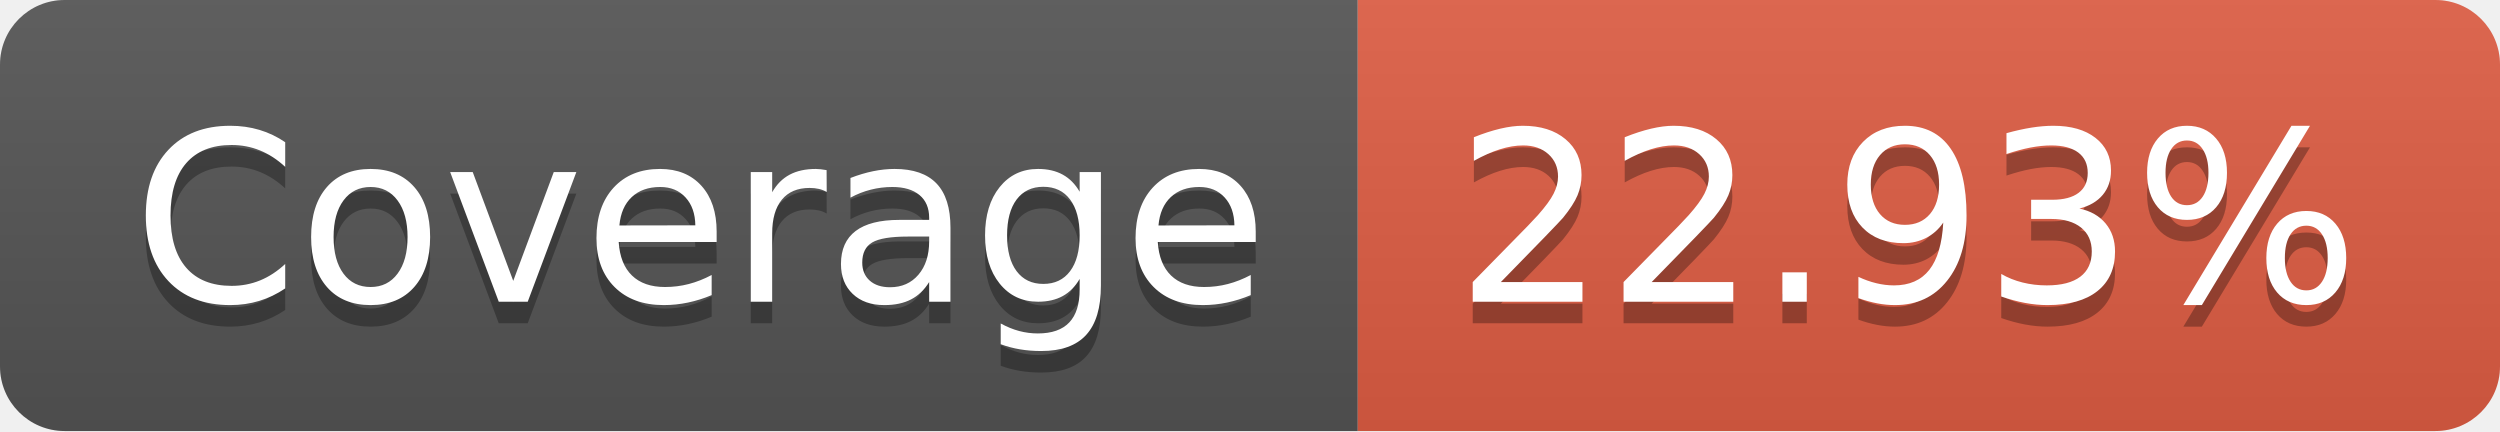
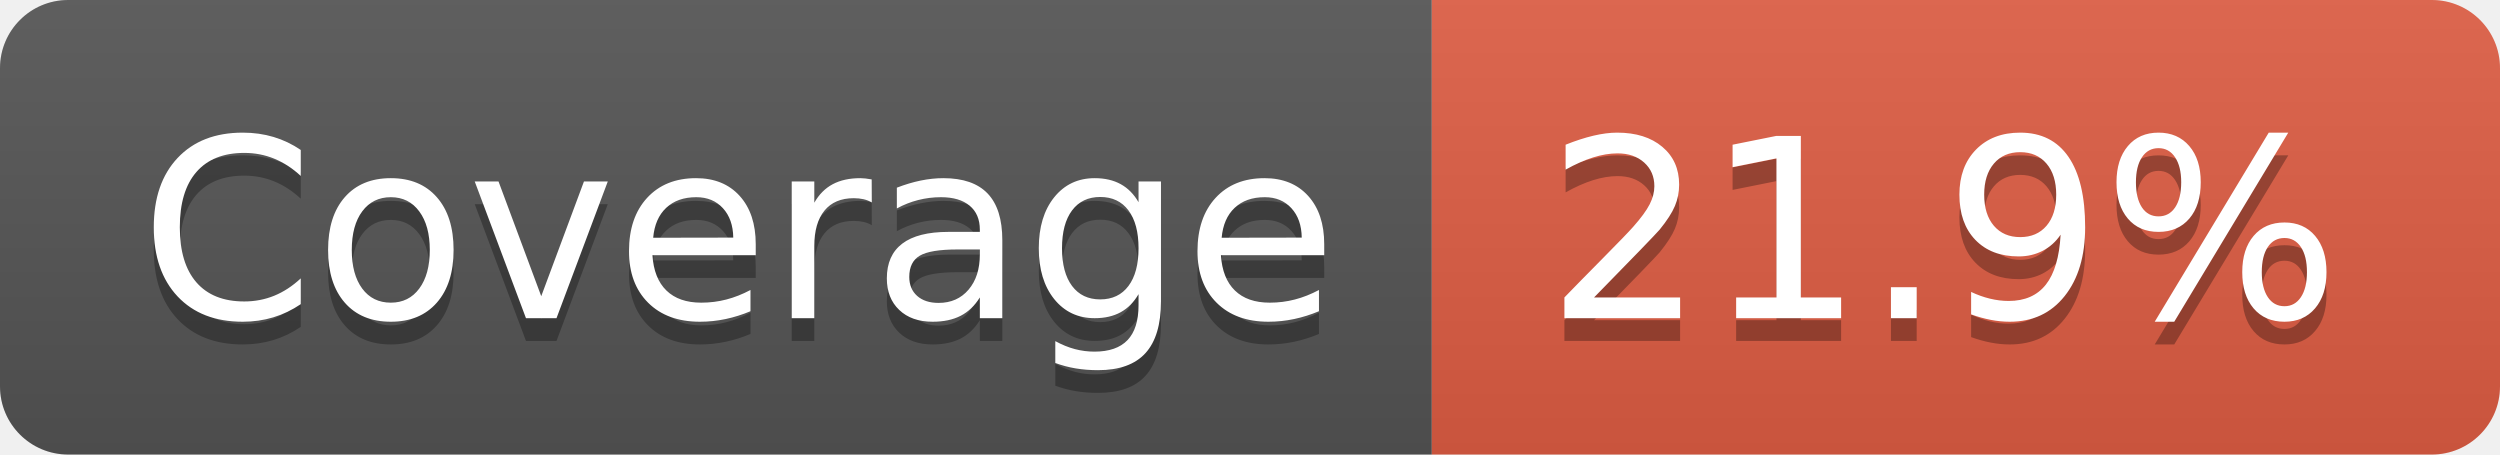
- <svg xmlns="http://www.w3.org/2000/svg" width="116" height="20" role="img" aria-label="Coverage: 22.93%">
+ <svg xmlns="http://www.w3.org/2000/svg" width="110" height="20" role="img" aria-label="Coverage: 21.9%">
  <linearGradient id="s" x2="0" y2="100%">
    <stop offset="0" stop-color="#bbb" stop-opacity=".1" />
    <stop offset="1" stop-opacity=".1" />
  </linearGradient>
  <clipPath id="r">
-     <rect width="116" height="20" rx="3" fill="#fff" />
+     <rect width="110" height="20" rx="3" fill="#fff" />
  </clipPath>
  <g clip-path="url(#r)">
    <rect width="63" height="20" fill="#555" />
-     <rect x="63" width="53" height="20" fill="#e05d44" />
-     <rect width="116" height="20" fill="url(#s)" />
+     <rect x="63" width="47" height="20" fill="#e05d44" />
+     <rect width="110" height="20" fill="url(#s)" />
  </g>
  <g fill="#fff" text-anchor="middle" font-family="Verdana,Geneva,DejaVu Sans,sans-serif" text-rendering="geometricPrecision" font-size="110">
    <text aria-hidden="true" x="325" y="150" fill="#010101" fill-opacity=".3" transform="scale(.1)" textLength="530">Coverage</text>
    <text x="325" y="140" transform="scale(.1)" fill="#fff" textLength="530">Coverage</text>
-     <text aria-hidden="true" x="885" y="150" fill="#010101" fill-opacity=".3" transform="scale(.1)" textLength="430">22.93%</text>
-     <text x="885" y="140" transform="scale(.1)" fill="#fff" textLength="430">22.93%</text>
+     <text aria-hidden="true" x="855" y="150" fill="#010101" fill-opacity=".3" transform="scale(.1)" textLength="370">21.9%</text>
+     <text x="855" y="140" transform="scale(.1)" fill="#fff" textLength="370">21.9%</text>
  </g>
</svg>
